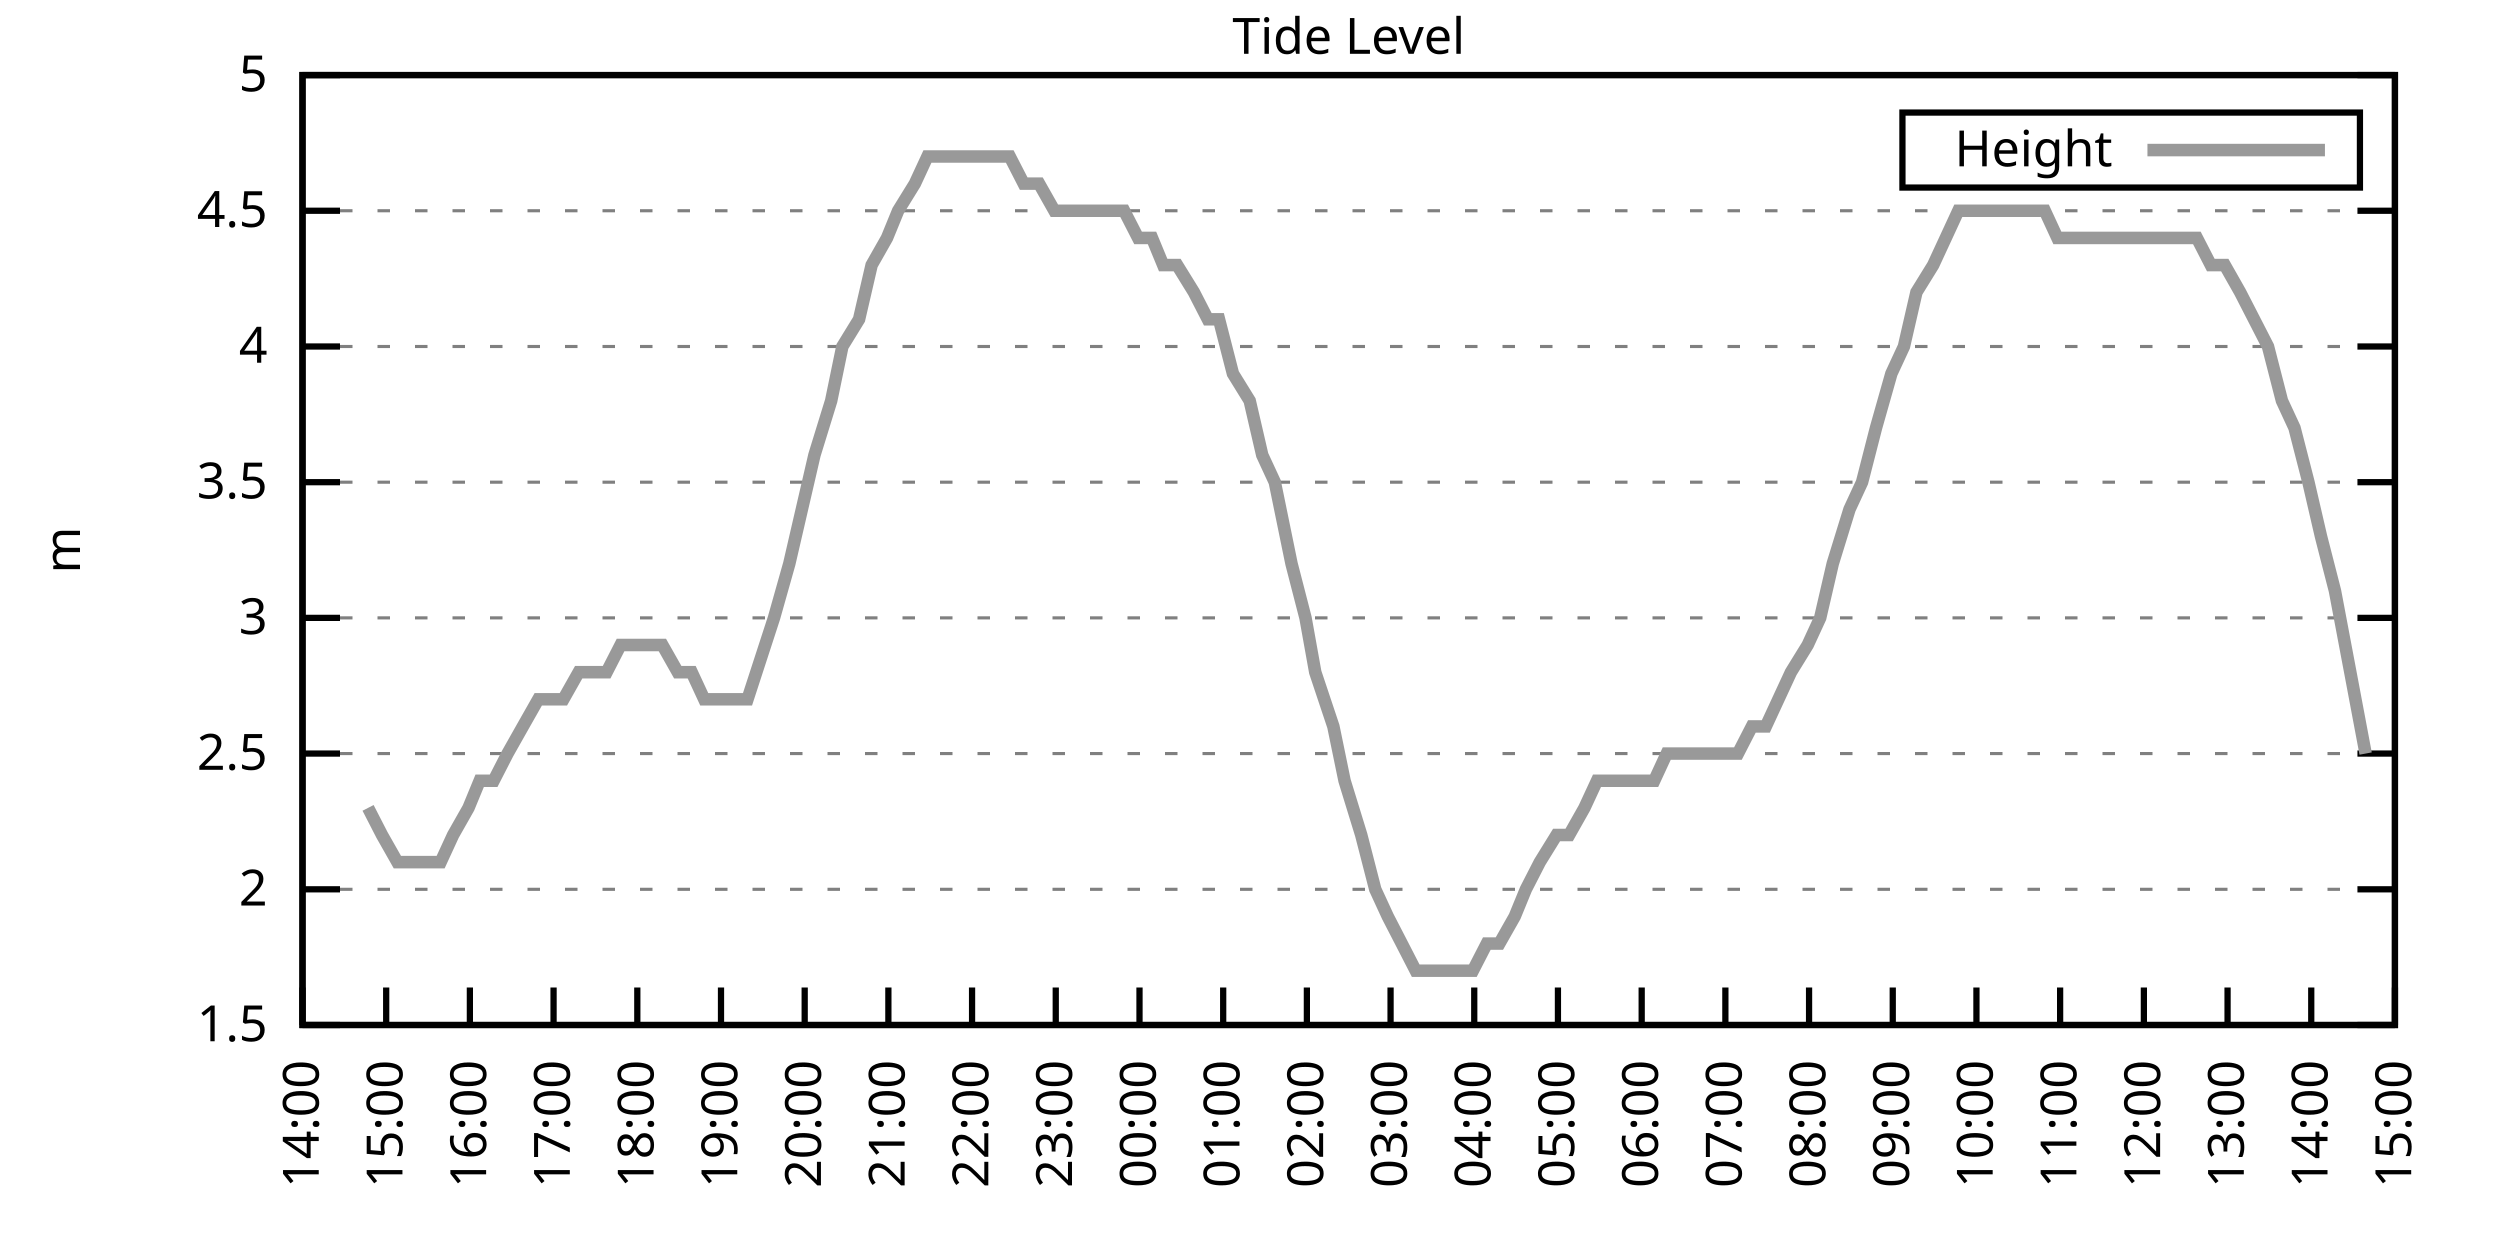
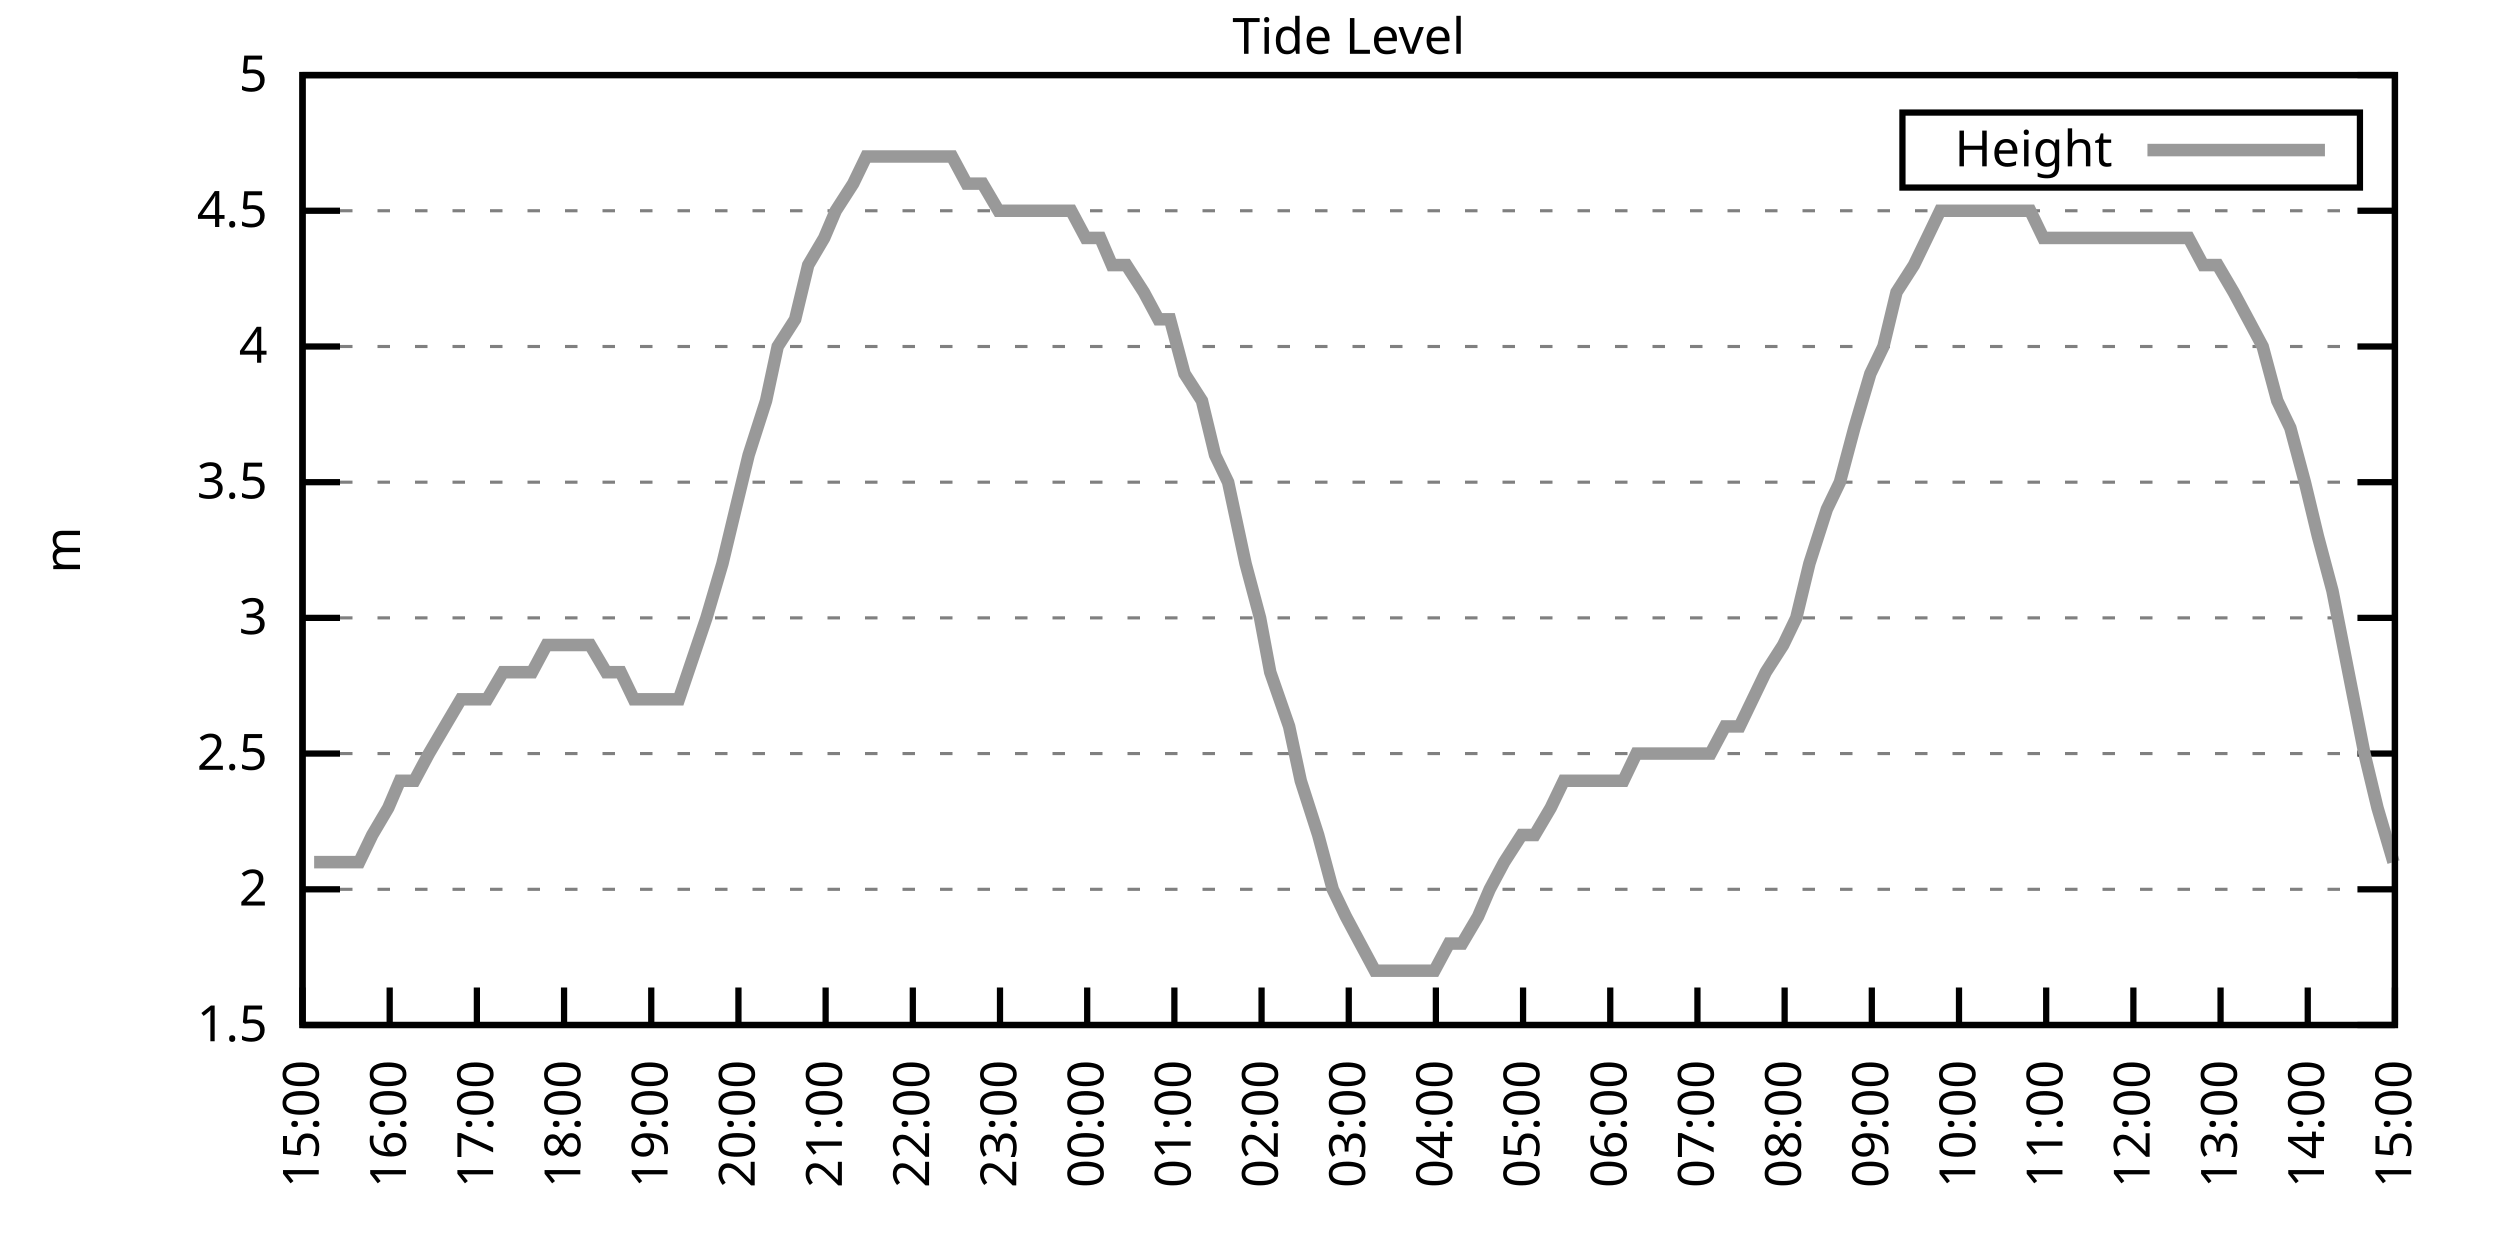
<svg xmlns="http://www.w3.org/2000/svg" xmlns:xlink="http://www.w3.org/1999/xlink" width="400" height="200" viewBox="0 0 400 200">
  <g id="gnuplot_canvas">
    <rect x="0" y="0" width="400" height="200" fill="none" />
    <defs>
      <circle id="gpDot" r="0.5" stroke-width="0.5" stroke="currentColor" />
      <path id="gpPt0" stroke-width="0.333" stroke="currentColor" d="M-1,0 h2 M0,-1 v2" />
      <path id="gpPt1" stroke-width="0.333" stroke="currentColor" d="M-1,-1 L1,1 M1,-1 L-1,1" />
      <path id="gpPt2" stroke-width="0.333" stroke="currentColor" d="M-1,0 L1,0 M0,-1 L0,1 M-1,-1 L1,1 M-1,1 L1,-1" />
      <rect id="gpPt3" stroke-width="0.333" stroke="currentColor" x="-1" y="-1" width="2" height="2" />
      <rect id="gpPt4" stroke-width="0.333" stroke="currentColor" fill="currentColor" x="-1" y="-1" width="2" height="2" />
      <circle id="gpPt5" stroke-width="0.333" stroke="currentColor" cx="0" cy="0" r="1" />
      <use xlink:href="#gpPt5" id="gpPt6" fill="currentColor" stroke="none" />
      <path id="gpPt7" stroke-width="0.333" stroke="currentColor" d="M0,-1.33 L-1.33,0.67 L1.33,0.67 z" />
      <use xlink:href="#gpPt7" id="gpPt8" fill="currentColor" stroke="none" />
      <use xlink:href="#gpPt7" id="gpPt9" stroke="currentColor" transform="rotate(180)" />
      <use xlink:href="#gpPt9" id="gpPt10" fill="currentColor" stroke="none" />
      <use xlink:href="#gpPt3" id="gpPt11" stroke="currentColor" transform="rotate(45)" />
      <use xlink:href="#gpPt11" id="gpPt12" fill="currentColor" stroke="none" />
      <path id="gpPt13" stroke-width="0.333" stroke="currentColor" d="M0,1.330 L1.265,0.411 L0.782,-1.067 L-0.782,-1.076 L-1.265,0.411 z" />
      <use xlink:href="#gpPt13" id="gpPt14" fill="currentColor" stroke="none" />
      <filter id="textbox" filterUnits="objectBoundingBox" x="0" y="0" height="1" width="1">
        <feFlood flood-color="white" flood-opacity="1" result="bgnd" />
        <feComposite in="SourceGraphic" in2="bgnd" operator="atop" />
      </filter>
      <filter id="greybox" filterUnits="objectBoundingBox" x="0" y="0" height="1" width="1">
        <feFlood flood-color="lightgrey" flood-opacity="1" result="grey" />
        <feComposite in="SourceGraphic" in2="grey" operator="atop" />
      </filter>
    </defs>
    <g fill="none" color="white" stroke="currentColor" stroke-width="1.00" stroke-linecap="butt" stroke-linejoin="miter">
</g>
    <g fill="none" color="black" stroke="currentColor" stroke-width="1.00" stroke-linecap="butt" stroke-linejoin="miter">
      <g stroke="none" shape-rendering="crispEdges">
        <polygon fill="rgb(255, 255, 255)" points="48.40,164.00 383.18,164.00 383.18,12.02 48.40,12.02 " />
      </g>
    </g>
    <g fill="none" color="black" stroke="currentColor" stroke-width="1.00" stroke-linecap="butt" stroke-linejoin="miter">
</g>
    <g fill="none" color="black" stroke="black" stroke-width="0.50" stroke-linecap="butt" stroke-linejoin="miter">
</g>
    <g fill="none" color="gray" stroke="currentColor" stroke-width="0.50" stroke-linecap="butt" stroke-linejoin="miter">
      <path stroke="gray" stroke-dasharray="2,4" class="gridline" d="M48.40,164.00 L383.19,164.00  " />
    </g>
    <g fill="none" color="gray" stroke="gray" stroke-width="1.00" stroke-linecap="butt" stroke-linejoin="miter">
</g>
    <g fill="none" color="black" stroke="currentColor" stroke-width="1.00" stroke-linecap="butt" stroke-linejoin="miter">
      <path stroke="black" d="M48.40,164.00 L54.40,164.00 M383.19,164.00 L377.19,164.00  " />
      <g transform="translate(42.80,166.60)" stroke="none" fill="black" font-family="Sans" font-size="8.00" text-anchor="end">
        <text>
          <tspan font-family="Sans"> 1.5</tspan>
        </text>
      </g>
    </g>
    <g fill="none" color="black" stroke="currentColor" stroke-width="1.00" stroke-linecap="butt" stroke-linejoin="miter">
</g>
    <g fill="none" color="black" stroke="black" stroke-width="0.50" stroke-linecap="butt" stroke-linejoin="miter">
</g>
    <g fill="none" color="gray" stroke="currentColor" stroke-width="0.50" stroke-linecap="butt" stroke-linejoin="miter">
      <path stroke="gray" stroke-dasharray="2,4" class="gridline" d="M48.40,142.29 L383.19,142.29  " />
    </g>
    <g fill="none" color="gray" stroke="gray" stroke-width="1.00" stroke-linecap="butt" stroke-linejoin="miter">
</g>
    <g fill="none" color="black" stroke="currentColor" stroke-width="1.00" stroke-linecap="butt" stroke-linejoin="miter">
      <path stroke="black" d="M48.40,142.29 L54.40,142.29 M383.19,142.29 L377.19,142.29  " />
      <g transform="translate(42.80,144.89)" stroke="none" fill="black" font-family="Sans" font-size="8.00" text-anchor="end">
        <text>
          <tspan font-family="Sans"> 2</tspan>
        </text>
      </g>
    </g>
    <g fill="none" color="black" stroke="currentColor" stroke-width="1.00" stroke-linecap="butt" stroke-linejoin="miter">
</g>
    <g fill="none" color="black" stroke="black" stroke-width="0.50" stroke-linecap="butt" stroke-linejoin="miter">
</g>
    <g fill="none" color="gray" stroke="currentColor" stroke-width="0.50" stroke-linecap="butt" stroke-linejoin="miter">
      <path stroke="gray" stroke-dasharray="2,4" class="gridline" d="M48.40,120.57 L383.19,120.57  " />
    </g>
    <g fill="none" color="gray" stroke="gray" stroke-width="1.00" stroke-linecap="butt" stroke-linejoin="miter">
</g>
    <g fill="none" color="black" stroke="currentColor" stroke-width="1.00" stroke-linecap="butt" stroke-linejoin="miter">
      <path stroke="black" d="M48.40,120.57 L54.40,120.57 M383.19,120.57 L377.19,120.57  " />
      <g transform="translate(42.80,123.17)" stroke="none" fill="black" font-family="Sans" font-size="8.00" text-anchor="end">
        <text>
          <tspan font-family="Sans"> 2.5</tspan>
        </text>
      </g>
    </g>
    <g fill="none" color="black" stroke="currentColor" stroke-width="1.00" stroke-linecap="butt" stroke-linejoin="miter">
</g>
    <g fill="none" color="black" stroke="black" stroke-width="0.50" stroke-linecap="butt" stroke-linejoin="miter">
</g>
    <g fill="none" color="gray" stroke="currentColor" stroke-width="0.50" stroke-linecap="butt" stroke-linejoin="miter">
      <path stroke="gray" stroke-dasharray="2,4" class="gridline" d="M48.40,98.86 L383.19,98.86  " />
    </g>
    <g fill="none" color="gray" stroke="gray" stroke-width="1.00" stroke-linecap="butt" stroke-linejoin="miter">
</g>
    <g fill="none" color="black" stroke="currentColor" stroke-width="1.00" stroke-linecap="butt" stroke-linejoin="miter">
      <path stroke="black" d="M48.40,98.86 L54.40,98.86 M383.19,98.86 L377.19,98.86  " />
      <g transform="translate(42.80,101.46)" stroke="none" fill="black" font-family="Sans" font-size="8.00" text-anchor="end">
        <text>
          <tspan font-family="Sans"> 3</tspan>
        </text>
      </g>
    </g>
    <g fill="none" color="black" stroke="currentColor" stroke-width="1.00" stroke-linecap="butt" stroke-linejoin="miter">
</g>
    <g fill="none" color="black" stroke="black" stroke-width="0.50" stroke-linecap="butt" stroke-linejoin="miter">
</g>
    <g fill="none" color="gray" stroke="currentColor" stroke-width="0.50" stroke-linecap="butt" stroke-linejoin="miter">
      <path stroke="gray" stroke-dasharray="2,4" class="gridline" d="M48.40,77.15 L383.19,77.15  " />
    </g>
    <g fill="none" color="gray" stroke="gray" stroke-width="1.00" stroke-linecap="butt" stroke-linejoin="miter">
</g>
    <g fill="none" color="black" stroke="currentColor" stroke-width="1.00" stroke-linecap="butt" stroke-linejoin="miter">
      <path stroke="black" d="M48.40,77.15 L54.40,77.15 M383.19,77.15 L377.19,77.15  " />
      <g transform="translate(42.80,79.75)" stroke="none" fill="black" font-family="Sans" font-size="8.00" text-anchor="end">
        <text>
          <tspan font-family="Sans"> 3.5</tspan>
        </text>
      </g>
    </g>
    <g fill="none" color="black" stroke="currentColor" stroke-width="1.00" stroke-linecap="butt" stroke-linejoin="miter">
</g>
    <g fill="none" color="black" stroke="black" stroke-width="0.50" stroke-linecap="butt" stroke-linejoin="miter">
</g>
    <g fill="none" color="gray" stroke="currentColor" stroke-width="0.50" stroke-linecap="butt" stroke-linejoin="miter">
      <path stroke="gray" stroke-dasharray="2,4" class="gridline" d="M48.40,55.44 L383.19,55.44  " />
    </g>
    <g fill="none" color="gray" stroke="gray" stroke-width="1.00" stroke-linecap="butt" stroke-linejoin="miter">
</g>
    <g fill="none" color="black" stroke="currentColor" stroke-width="1.00" stroke-linecap="butt" stroke-linejoin="miter">
      <path stroke="black" d="M48.40,55.44 L54.40,55.44 M383.19,55.44 L377.19,55.44  " />
      <g transform="translate(42.80,58.04)" stroke="none" fill="black" font-family="Sans" font-size="8.00" text-anchor="end">
        <text>
          <tspan font-family="Sans"> 4</tspan>
        </text>
      </g>
    </g>
    <g fill="none" color="black" stroke="currentColor" stroke-width="1.00" stroke-linecap="butt" stroke-linejoin="miter">
</g>
    <g fill="none" color="black" stroke="black" stroke-width="0.50" stroke-linecap="butt" stroke-linejoin="miter">
</g>
    <g fill="none" color="gray" stroke="currentColor" stroke-width="0.50" stroke-linecap="butt" stroke-linejoin="miter">
      <path stroke="gray" stroke-dasharray="2,4" class="gridline" d="M48.40,33.72 L383.19,33.72  " />
    </g>
    <g fill="none" color="gray" stroke="gray" stroke-width="1.00" stroke-linecap="butt" stroke-linejoin="miter">
</g>
    <g fill="none" color="black" stroke="currentColor" stroke-width="1.00" stroke-linecap="butt" stroke-linejoin="miter">
      <path stroke="black" d="M48.40,33.72 L54.40,33.72 M383.19,33.72 L377.19,33.72  " />
      <g transform="translate(42.80,36.32)" stroke="none" fill="black" font-family="Sans" font-size="8.00" text-anchor="end">
        <text>
          <tspan font-family="Sans"> 4.5</tspan>
        </text>
      </g>
    </g>
    <g fill="none" color="black" stroke="currentColor" stroke-width="1.00" stroke-linecap="butt" stroke-linejoin="miter">
</g>
    <g fill="none" color="black" stroke="black" stroke-width="0.50" stroke-linecap="butt" stroke-linejoin="miter">
</g>
    <g fill="none" color="gray" stroke="currentColor" stroke-width="0.50" stroke-linecap="butt" stroke-linejoin="miter">
      <path stroke="gray" stroke-dasharray="2,4" class="gridline" d="M48.40,12.01 L383.19,12.01  " />
    </g>
    <g fill="none" color="gray" stroke="gray" stroke-width="1.00" stroke-linecap="butt" stroke-linejoin="miter">
</g>
    <g fill="none" color="black" stroke="currentColor" stroke-width="1.00" stroke-linecap="butt" stroke-linejoin="miter">
      <path stroke="black" d="M48.40,12.01 L54.40,12.01 M383.19,12.01 L377.19,12.01  " />
      <g transform="translate(42.80,14.61)" stroke="none" fill="black" font-family="Sans" font-size="8.00" text-anchor="end">
        <text>
          <tspan font-family="Sans"> 5</tspan>
        </text>
      </g>
    </g>
    <g fill="none" color="black" stroke="currentColor" stroke-width="1.00" stroke-linecap="butt" stroke-linejoin="miter">
      <path stroke="black" d="M48.40,164.00 L48.40,158.00  " />
      <g transform="translate(51.00,169.60) rotate(270.00)" stroke="none" fill="black" font-family="Sans" font-size="8.00" text-anchor="end">
        <text>
-           <tspan font-family="Sans">14:00</tspan>
-         </text>
-       </g>
-     </g>
-     <g fill="none" color="black" stroke="currentColor" stroke-width="1.00" stroke-linecap="butt" stroke-linejoin="miter">
-       <path stroke="black" d="M61.79,164.00 L61.79,158.00  " />
-       <g transform="translate(64.39,169.60) rotate(270.00)" stroke="none" fill="black" font-family="Sans" font-size="8.00" text-anchor="end">
-         <text>
          <tspan font-family="Sans">15:00</tspan>
        </text>
      </g>
    </g>
    <g fill="none" color="black" stroke="currentColor" stroke-width="1.00" stroke-linecap="butt" stroke-linejoin="miter">
-       <path stroke="black" d="M75.18,164.00 L75.18,158.00  " />
-       <g transform="translate(77.78,169.60) rotate(270.00)" stroke="none" fill="black" font-family="Sans" font-size="8.00" text-anchor="end">
+       <path stroke="black" d="M62.35,164.00 L62.35,158.00  " />
+       <g transform="translate(64.95,169.60) rotate(270.00)" stroke="none" fill="black" font-family="Sans" font-size="8.00" text-anchor="end">
        <text>
          <tspan font-family="Sans">16:00</tspan>
        </text>
      </g>
    </g>
    <g fill="none" color="black" stroke="currentColor" stroke-width="1.00" stroke-linecap="butt" stroke-linejoin="miter">
-       <path stroke="black" d="M88.57,164.00 L88.57,158.00  " />
-       <g transform="translate(91.17,169.60) rotate(270.00)" stroke="none" fill="black" font-family="Sans" font-size="8.00" text-anchor="end">
+       <path stroke="black" d="M76.30,164.00 L76.30,158.00  " />
+       <g transform="translate(78.90,169.60) rotate(270.00)" stroke="none" fill="black" font-family="Sans" font-size="8.00" text-anchor="end">
        <text>
          <tspan font-family="Sans">17:00</tspan>
        </text>
      </g>
    </g>
    <g fill="none" color="black" stroke="currentColor" stroke-width="1.00" stroke-linecap="butt" stroke-linejoin="miter">
-       <path stroke="black" d="M101.97,164.00 L101.97,158.00  " />
-       <g transform="translate(104.57,169.60) rotate(270.00)" stroke="none" fill="black" font-family="Sans" font-size="8.00" text-anchor="end">
+       <path stroke="black" d="M90.25,164.00 L90.25,158.00  " />
+       <g transform="translate(92.85,169.60) rotate(270.00)" stroke="none" fill="black" font-family="Sans" font-size="8.00" text-anchor="end">
        <text>
          <tspan font-family="Sans">18:00</tspan>
        </text>
      </g>
    </g>
    <g fill="none" color="black" stroke="currentColor" stroke-width="1.00" stroke-linecap="butt" stroke-linejoin="miter">
-       <path stroke="black" d="M115.36,164.00 L115.36,158.00  " />
-       <g transform="translate(117.96,169.60) rotate(270.00)" stroke="none" fill="black" font-family="Sans" font-size="8.00" text-anchor="end">
+       <path stroke="black" d="M104.20,164.00 L104.20,158.00  " />
+       <g transform="translate(106.80,169.60) rotate(270.00)" stroke="none" fill="black" font-family="Sans" font-size="8.00" text-anchor="end">
        <text>
          <tspan font-family="Sans">19:00</tspan>
        </text>
      </g>
    </g>
    <g fill="none" color="black" stroke="currentColor" stroke-width="1.00" stroke-linecap="butt" stroke-linejoin="miter">
-       <path stroke="black" d="M128.75,164.00 L128.75,158.00  " />
-       <g transform="translate(131.35,169.60) rotate(270.00)" stroke="none" fill="black" font-family="Sans" font-size="8.00" text-anchor="end">
+       <path stroke="black" d="M118.15,164.00 L118.15,158.00  " />
+       <g transform="translate(120.75,169.60) rotate(270.00)" stroke="none" fill="black" font-family="Sans" font-size="8.00" text-anchor="end">
        <text>
          <tspan font-family="Sans">20:00</tspan>
        </text>
      </g>
    </g>
    <g fill="none" color="black" stroke="currentColor" stroke-width="1.00" stroke-linecap="butt" stroke-linejoin="miter">
-       <path stroke="black" d="M142.14,164.00 L142.14,158.00  " />
-       <g transform="translate(144.74,169.60) rotate(270.00)" stroke="none" fill="black" font-family="Sans" font-size="8.00" text-anchor="end">
+       <path stroke="black" d="M132.10,164.00 L132.10,158.00  " />
+       <g transform="translate(134.70,169.60) rotate(270.00)" stroke="none" fill="black" font-family="Sans" font-size="8.00" text-anchor="end">
        <text>
          <tspan font-family="Sans">21:00</tspan>
        </text>
      </g>
    </g>
    <g fill="none" color="black" stroke="currentColor" stroke-width="1.00" stroke-linecap="butt" stroke-linejoin="miter">
-       <path stroke="black" d="M155.53,164.00 L155.53,158.00  " />
-       <g transform="translate(158.13,169.60) rotate(270.00)" stroke="none" fill="black" font-family="Sans" font-size="8.00" text-anchor="end">
+       <path stroke="black" d="M146.05,164.00 L146.05,158.00  " />
+       <g transform="translate(148.65,169.60) rotate(270.00)" stroke="none" fill="black" font-family="Sans" font-size="8.00" text-anchor="end">
        <text>
          <tspan font-family="Sans">22:00</tspan>
        </text>
      </g>
    </g>
    <g fill="none" color="black" stroke="currentColor" stroke-width="1.00" stroke-linecap="butt" stroke-linejoin="miter">
-       <path stroke="black" d="M168.92,164.00 L168.92,158.00  " />
-       <g transform="translate(171.52,169.60) rotate(270.00)" stroke="none" fill="black" font-family="Sans" font-size="8.00" text-anchor="end">
+       <path stroke="black" d="M160.00,164.00 L160.00,158.00  " />
+       <g transform="translate(162.60,169.60) rotate(270.00)" stroke="none" fill="black" font-family="Sans" font-size="8.00" text-anchor="end">
        <text>
          <tspan font-family="Sans">23:00</tspan>
        </text>
      </g>
    </g>
    <g fill="none" color="black" stroke="currentColor" stroke-width="1.00" stroke-linecap="butt" stroke-linejoin="miter">
-       <path stroke="black" d="M182.32,164.00 L182.32,158.00  " />
-       <g transform="translate(184.92,169.60) rotate(270.00)" stroke="none" fill="black" font-family="Sans" font-size="8.00" text-anchor="end">
+       <path stroke="black" d="M173.95,164.00 L173.95,158.00  " />
+       <g transform="translate(176.55,169.60) rotate(270.00)" stroke="none" fill="black" font-family="Sans" font-size="8.00" text-anchor="end">
        <text>
          <tspan font-family="Sans">00:00</tspan>
        </text>
      </g>
    </g>
    <g fill="none" color="black" stroke="currentColor" stroke-width="1.00" stroke-linecap="butt" stroke-linejoin="miter">
-       <path stroke="black" d="M195.71,164.00 L195.71,158.00  " />
-       <g transform="translate(198.31,169.60) rotate(270.00)" stroke="none" fill="black" font-family="Sans" font-size="8.00" text-anchor="end">
+       <path stroke="black" d="M187.90,164.00 L187.90,158.00  " />
+       <g transform="translate(190.50,169.60) rotate(270.00)" stroke="none" fill="black" font-family="Sans" font-size="8.00" text-anchor="end">
        <text>
          <tspan font-family="Sans">01:00</tspan>
        </text>
      </g>
    </g>
    <g fill="none" color="black" stroke="currentColor" stroke-width="1.00" stroke-linecap="butt" stroke-linejoin="miter">
-       <path stroke="black" d="M209.10,164.00 L209.10,158.00  " />
-       <g transform="translate(211.70,169.60) rotate(270.00)" stroke="none" fill="black" font-family="Sans" font-size="8.00" text-anchor="end">
+       <path stroke="black" d="M201.85,164.00 L201.85,158.00  " />
+       <g transform="translate(204.45,169.60) rotate(270.00)" stroke="none" fill="black" font-family="Sans" font-size="8.00" text-anchor="end">
        <text>
          <tspan font-family="Sans">02:00</tspan>
        </text>
      </g>
    </g>
    <g fill="none" color="black" stroke="currentColor" stroke-width="1.00" stroke-linecap="butt" stroke-linejoin="miter">
-       <path stroke="black" d="M222.49,164.00 L222.49,158.00  " />
-       <g transform="translate(225.09,169.60) rotate(270.00)" stroke="none" fill="black" font-family="Sans" font-size="8.00" text-anchor="end">
+       <path stroke="black" d="M215.80,164.00 L215.80,158.00  " />
+       <g transform="translate(218.40,169.60) rotate(270.00)" stroke="none" fill="black" font-family="Sans" font-size="8.00" text-anchor="end">
        <text>
          <tspan font-family="Sans">03:00</tspan>
        </text>
      </g>
    </g>
    <g fill="none" color="black" stroke="currentColor" stroke-width="1.00" stroke-linecap="butt" stroke-linejoin="miter">
-       <path stroke="black" d="M235.88,164.00 L235.88,158.00  " />
-       <g transform="translate(238.48,169.60) rotate(270.00)" stroke="none" fill="black" font-family="Sans" font-size="8.00" text-anchor="end">
+       <path stroke="black" d="M229.74,164.00 L229.74,158.00  " />
+       <g transform="translate(232.34,169.60) rotate(270.00)" stroke="none" fill="black" font-family="Sans" font-size="8.00" text-anchor="end">
        <text>
          <tspan font-family="Sans">04:00</tspan>
        </text>
      </g>
    </g>
    <g fill="none" color="black" stroke="currentColor" stroke-width="1.00" stroke-linecap="butt" stroke-linejoin="miter">
-       <path stroke="black" d="M249.27,164.00 L249.27,158.00  " />
-       <g transform="translate(251.87,169.60) rotate(270.00)" stroke="none" fill="black" font-family="Sans" font-size="8.00" text-anchor="end">
+       <path stroke="black" d="M243.69,164.00 L243.69,158.00  " />
+       <g transform="translate(246.29,169.60) rotate(270.00)" stroke="none" fill="black" font-family="Sans" font-size="8.00" text-anchor="end">
        <text>
          <tspan font-family="Sans">05:00</tspan>
        </text>
      </g>
    </g>
    <g fill="none" color="black" stroke="currentColor" stroke-width="1.00" stroke-linecap="butt" stroke-linejoin="miter">
-       <path stroke="black" d="M262.67,164.00 L262.67,158.00  " />
-       <g transform="translate(265.27,169.60) rotate(270.00)" stroke="none" fill="black" font-family="Sans" font-size="8.00" text-anchor="end">
+       <path stroke="black" d="M257.64,164.00 L257.64,158.00  " />
+       <g transform="translate(260.24,169.60) rotate(270.00)" stroke="none" fill="black" font-family="Sans" font-size="8.00" text-anchor="end">
        <text>
          <tspan font-family="Sans">06:00</tspan>
        </text>
      </g>
    </g>
    <g fill="none" color="black" stroke="currentColor" stroke-width="1.00" stroke-linecap="butt" stroke-linejoin="miter">
-       <path stroke="black" d="M276.06,164.00 L276.06,158.00  " />
-       <g transform="translate(278.66,169.60) rotate(270.00)" stroke="none" fill="black" font-family="Sans" font-size="8.00" text-anchor="end">
+       <path stroke="black" d="M271.59,164.00 L271.59,158.00  " />
+       <g transform="translate(274.19,169.60) rotate(270.00)" stroke="none" fill="black" font-family="Sans" font-size="8.00" text-anchor="end">
        <text>
          <tspan font-family="Sans">07:00</tspan>
        </text>
      </g>
    </g>
    <g fill="none" color="black" stroke="currentColor" stroke-width="1.00" stroke-linecap="butt" stroke-linejoin="miter">
-       <path stroke="black" d="M289.45,164.00 L289.45,158.00  " />
-       <g transform="translate(292.05,169.60) rotate(270.00)" stroke="none" fill="black" font-family="Sans" font-size="8.00" text-anchor="end">
+       <path stroke="black" d="M285.54,164.00 L285.54,158.00  " />
+       <g transform="translate(288.14,169.60) rotate(270.00)" stroke="none" fill="black" font-family="Sans" font-size="8.00" text-anchor="end">
        <text>
          <tspan font-family="Sans">08:00</tspan>
        </text>
      </g>
    </g>
    <g fill="none" color="black" stroke="currentColor" stroke-width="1.00" stroke-linecap="butt" stroke-linejoin="miter">
-       <path stroke="black" d="M302.84,164.00 L302.84,158.00  " />
-       <g transform="translate(305.44,169.60) rotate(270.00)" stroke="none" fill="black" font-family="Sans" font-size="8.00" text-anchor="end">
+       <path stroke="black" d="M299.49,164.00 L299.49,158.00  " />
+       <g transform="translate(302.09,169.60) rotate(270.00)" stroke="none" fill="black" font-family="Sans" font-size="8.00" text-anchor="end">
        <text>
          <tspan font-family="Sans">09:00</tspan>
        </text>
      </g>
    </g>
    <g fill="none" color="black" stroke="currentColor" stroke-width="1.00" stroke-linecap="butt" stroke-linejoin="miter">
-       <path stroke="black" d="M316.23,164.00 L316.23,158.00  " />
-       <g transform="translate(318.83,169.60) rotate(270.00)" stroke="none" fill="black" font-family="Sans" font-size="8.00" text-anchor="end">
+       <path stroke="black" d="M313.44,164.00 L313.44,158.00  " />
+       <g transform="translate(316.04,169.60) rotate(270.00)" stroke="none" fill="black" font-family="Sans" font-size="8.00" text-anchor="end">
        <text>
          <tspan font-family="Sans">10:00</tspan>
        </text>
      </g>
    </g>
    <g fill="none" color="black" stroke="currentColor" stroke-width="1.00" stroke-linecap="butt" stroke-linejoin="miter">
-       <path stroke="black" d="M329.62,164.00 L329.62,158.00  " />
-       <g transform="translate(332.22,169.60) rotate(270.00)" stroke="none" fill="black" font-family="Sans" font-size="8.00" text-anchor="end">
+       <path stroke="black" d="M327.39,164.00 L327.39,158.00  " />
+       <g transform="translate(329.99,169.60) rotate(270.00)" stroke="none" fill="black" font-family="Sans" font-size="8.00" text-anchor="end">
        <text>
          <tspan font-family="Sans">11:00</tspan>
        </text>
      </g>
    </g>
    <g fill="none" color="black" stroke="currentColor" stroke-width="1.00" stroke-linecap="butt" stroke-linejoin="miter">
-       <path stroke="black" d="M343.02,164.00 L343.02,158.00  " />
-       <g transform="translate(345.62,169.60) rotate(270.00)" stroke="none" fill="black" font-family="Sans" font-size="8.00" text-anchor="end">
+       <path stroke="black" d="M341.34,164.00 L341.34,158.00  " />
+       <g transform="translate(343.94,169.60) rotate(270.00)" stroke="none" fill="black" font-family="Sans" font-size="8.00" text-anchor="end">
        <text>
          <tspan font-family="Sans">12:00</tspan>
        </text>
      </g>
    </g>
    <g fill="none" color="black" stroke="currentColor" stroke-width="1.00" stroke-linecap="butt" stroke-linejoin="miter">
-       <path stroke="black" d="M356.41,164.00 L356.41,158.00  " />
-       <g transform="translate(359.01,169.60) rotate(270.00)" stroke="none" fill="black" font-family="Sans" font-size="8.00" text-anchor="end">
+       <path stroke="black" d="M355.29,164.00 L355.29,158.00  " />
+       <g transform="translate(357.89,169.60) rotate(270.00)" stroke="none" fill="black" font-family="Sans" font-size="8.00" text-anchor="end">
        <text>
          <tspan font-family="Sans">13:00</tspan>
        </text>
      </g>
    </g>
    <g fill="none" color="black" stroke="currentColor" stroke-width="1.00" stroke-linecap="butt" stroke-linejoin="miter">
-       <path stroke="black" d="M369.80,164.00 L369.80,158.00  " />
-       <g transform="translate(372.40,169.60) rotate(270.00)" stroke="none" fill="black" font-family="Sans" font-size="8.00" text-anchor="end">
+       <path stroke="black" d="M369.24,164.00 L369.24,158.00  " />
+       <g transform="translate(371.84,169.60) rotate(270.00)" stroke="none" fill="black" font-family="Sans" font-size="8.00" text-anchor="end">
        <text>
          <tspan font-family="Sans">14:00</tspan>
        </text>
      </g>
    </g>
    <g fill="none" color="black" stroke="currentColor" stroke-width="1.00" stroke-linecap="butt" stroke-linejoin="miter">
      <path stroke="black" d="M383.19,164.00 L383.19,158.00  " />
      <g transform="translate(385.79,169.60) rotate(270.00)" stroke="none" fill="black" font-family="Sans" font-size="8.00" text-anchor="end">
        <text>
          <tspan font-family="Sans">15:00</tspan>
        </text>
      </g>
    </g>
    <g fill="none" color="black" stroke="currentColor" stroke-width="1.00" stroke-linecap="butt" stroke-linejoin="miter">
</g>
    <g fill="none" color="black" stroke="currentColor" stroke-width="1.00" stroke-linecap="butt" stroke-linejoin="miter">
      <path stroke="black" d="M48.40,12.01 L48.40,164.00 L383.19,164.00 L383.19,12.01 L48.40,12.01 Z  " />
    </g>
    <g fill="none" color="black" stroke="currentColor" stroke-width="1.00" stroke-linecap="butt" stroke-linejoin="miter">
</g>
    <g fill="none" color="black" stroke="currentColor" stroke-width="1.00" stroke-linecap="butt" stroke-linejoin="miter">
      <path stroke="black" d="M304.39,30.01 L304.39,18.01 L377.59,18.01 L377.59,30.01 L304.39,30.01 Z  " />
    </g>
    <g id="Tide_level_plot_1">
      <g fill="none" color="white" stroke="black" stroke-width="2.00" stroke-linecap="butt" stroke-linejoin="miter">
</g>
      <g fill="none" color="black" stroke="currentColor" stroke-width="2.00" stroke-linecap="butt" stroke-linejoin="miter">
        <g transform="translate(337.99,26.61)" stroke="none" fill="black" font-family="Sans" font-size="8.00" text-anchor="end">
          <text>
            <tspan font-family="Sans">Height</tspan>
          </text>
        </g>
      </g>
      <g fill="none" color="black" stroke="currentColor" stroke-width="2.00" stroke-linecap="butt" stroke-linejoin="miter">
-         <path stroke="rgb(153, 153, 153)" d="M343.59,24.01 L371.99,24.01 M58.89,129.26 L61.12,133.60 L63.58,137.94 L65.81,137.94 L68.04,137.94 L70.50,137.94   L72.50,133.60 L74.96,129.26 L76.75,124.92 L78.98,124.92 L81.21,120.57 L83.66,116.23 L86.12,111.89 L88.13,111.89   L90.14,111.89 L92.59,107.55 L94.82,107.55 L97.06,107.55 L99.29,103.20 L101.07,103.20 L103.75,103.20 L105.98,103.20   L108.44,107.55 L110.67,107.55 L112.68,111.89 L115.13,111.89 L117.37,111.89 L119.60,111.89 L123.84,98.86 L126.29,90.18   L128.30,81.49 L130.31,72.81 L132.99,64.12 L134.78,55.44 L137.45,51.09 L139.46,42.41 L141.92,38.07 L143.70,33.72   L146.38,29.38 L148.39,25.04 L150.40,25.04 L153.08,25.04 L155.09,25.04 L157.32,25.04 L159.55,25.04 L161.56,25.04   L163.79,29.38 L166.25,29.38 L168.70,33.72 L170.93,33.72 L172.94,33.72 L175.17,33.72 L177.63,33.72 L179.86,33.72   L182.09,38.07 L184.32,38.07 L186.11,42.41 L188.34,42.41 L191.02,46.75 L193.25,51.09 L195.04,51.09 L197.27,59.78   L199.95,64.12 L201.96,72.81 L203.97,77.15 L206.64,90.18 L208.88,98.86 L210.44,107.55 L213.34,116.23 L215.13,124.92   L217.80,133.60 L220.04,142.29 L222.04,146.63 L224.28,150.97 L226.51,155.31 L228.74,155.31 L230.75,155.31 L233.20,155.31   L235.66,155.31 L237.89,150.97 L239.90,150.97 L242.36,146.63 L244.14,142.29 L246.37,137.94 L249.05,133.60 L251.06,133.60   L253.51,129.26 L255.52,124.92 L257.53,124.92 L259.76,124.92 L262.00,124.92 L264.67,124.92 L266.68,120.57 L268.69,120.57   L271.37,120.57 L273.60,120.57 L275.83,120.57 L278.07,120.57 L280.30,116.23 L282.53,116.23 L284.54,111.89 L286.55,107.55   L289.23,103.20 L291.23,98.86 L293.24,90.18 L295.92,81.49 L297.93,77.15 L300.16,68.46 L302.62,59.78 L304.63,55.44   L306.63,46.75 L309.31,42.41 L311.32,38.07 L313.33,33.72 L316.01,33.72 L317.79,33.72 L320.47,33.72 L322.70,33.72   L324.71,33.72 L327.17,33.72 L329.18,38.07 L331.63,38.07 L333.64,38.07 L336.10,38.07 L338.10,38.07 L340.11,38.07   L342.35,38.07 L345.02,38.07 L347.26,38.07 L349.26,38.07 L351.50,38.07 L353.73,42.41 L355.96,42.41 L358.42,46.75   L360.65,51.09 L362.88,55.44 L365.11,64.12 L367.12,68.46 L369.35,77.15 L371.36,85.83 L373.59,94.52 L376.05,107.55   L378.50,120.57  " />
+         <path stroke="rgb(153, 153, 153)" d="M343.59,24.01 L371.99,24.01 M50.26,137.94 L52.58,137.94 L54.91,137.94 L57.47,137.94 L59.56,133.60 L62.12,129.26   L63.98,124.92 L66.30,124.92 L68.63,120.57 L71.18,116.23 L73.74,111.89 L75.83,111.89 L77.93,111.89 L80.48,107.55   L82.81,107.55 L85.13,107.55 L87.46,103.20 L89.32,103.20 L92.11,103.20 L94.43,103.20 L96.99,107.55 L99.32,107.55   L101.41,111.89 L103.97,111.89 L106.29,111.89 L108.62,111.89 L113.03,98.86 L115.59,90.18 L117.68,81.49 L119.78,72.81   L122.57,64.12 L124.43,55.44 L127.22,51.09 L129.31,42.41 L131.87,38.07 L133.72,33.72 L136.51,29.38 L138.61,25.04   L140.70,25.04 L143.49,25.04 L145.58,25.04 L147.91,25.04 L150.23,25.04 L152.32,25.04 L154.65,29.38 L157.21,29.38   L159.76,33.72 L162.09,33.72 L164.18,33.72 L166.51,33.72 L169.06,33.72 L171.39,33.72 L173.71,38.07 L176.04,38.07   L177.90,42.41 L180.22,42.41 L183.01,46.75 L185.34,51.09 L187.20,51.09 L189.52,59.78 L192.31,64.12 L194.41,72.81   L196.50,77.15 L199.29,90.18 L201.61,98.86 L203.24,107.55 L206.26,116.23 L208.12,124.92 L210.91,133.60 L213.24,142.29   L215.33,146.63 L217.65,150.97 L219.98,155.31 L222.30,155.31 L224.40,155.31 L226.95,155.31 L229.51,155.31 L231.84,150.97   L233.93,150.97 L236.49,146.63 L238.35,142.29 L240.67,137.94 L243.46,133.60 L245.55,133.60 L248.11,129.26 L250.20,124.92   L252.30,124.92 L254.62,124.92 L256.95,124.92 L259.74,124.92 L261.83,120.57 L263.92,120.57 L266.71,120.57 L269.04,120.57   L271.36,120.57 L273.69,120.57 L276.01,116.23 L278.34,116.23 L280.43,111.89 L282.52,107.55 L285.31,103.20 L287.40,98.86   L289.50,90.18 L292.29,81.49 L294.38,77.15 L296.70,68.46 L299.26,59.78 L301.35,55.44 L303.44,46.75 L306.23,42.41   L308.33,38.07 L310.42,33.72 L313.21,33.72 L315.07,33.72 L317.86,33.72 L320.18,33.72 L322.28,33.72 L324.83,33.72   L326.93,38.07 L329.48,38.07 L331.58,38.07 L334.13,38.07 L336.23,38.07 L338.32,38.07 L340.64,38.07 L343.43,38.07   L345.76,38.07 L347.85,38.07 L350.18,38.07 L352.50,42.41 L354.83,42.41 L357.38,46.75 L359.71,51.09 L362.03,55.44   L364.36,64.12 L366.45,68.46 L368.78,77.15 L370.87,85.83 L373.19,94.52 L375.75,107.55 L378.31,120.57 L380.40,129.26   L382.96,137.94  " />
      </g>
    </g>
    <g fill="none" color="black" stroke="currentColor" stroke-width="2.00" stroke-linecap="butt" stroke-linejoin="miter">
</g>
    <g fill="none" color="black" stroke="black" stroke-width="1.00" stroke-linecap="butt" stroke-linejoin="miter">
</g>
    <g fill="none" color="black" stroke="currentColor" stroke-width="1.00" stroke-linecap="butt" stroke-linejoin="miter">
      <path stroke="black" d="M48.40,12.01 L48.40,164.00 L383.19,164.00 L383.19,12.01 L48.40,12.01 Z  " />
      <g transform="translate(12.80,88.01) rotate(270.00)" stroke="none" fill="black" font-family="Sans" font-size="8.00" text-anchor="middle">
        <text>
          <tspan font-family="Sans">m</tspan>
        </text>
      </g>
    </g>
    <g fill="none" color="black" stroke="currentColor" stroke-width="1.00" stroke-linecap="butt" stroke-linejoin="miter">
</g>
    <g fill="none" color="black" stroke="currentColor" stroke-width="1.00" stroke-linecap="butt" stroke-linejoin="miter">
      <g transform="translate(215.79,8.61)" stroke="none" fill="black" font-family="Sans" font-size="8.00" text-anchor="middle">
        <text>
          <tspan font-family="Sans">Tide Level</tspan>
        </text>
      </g>
    </g>
    <g fill="none" color="black" stroke="currentColor" stroke-width="1.00" stroke-linecap="butt" stroke-linejoin="miter">
</g>
  </g>
</svg>
